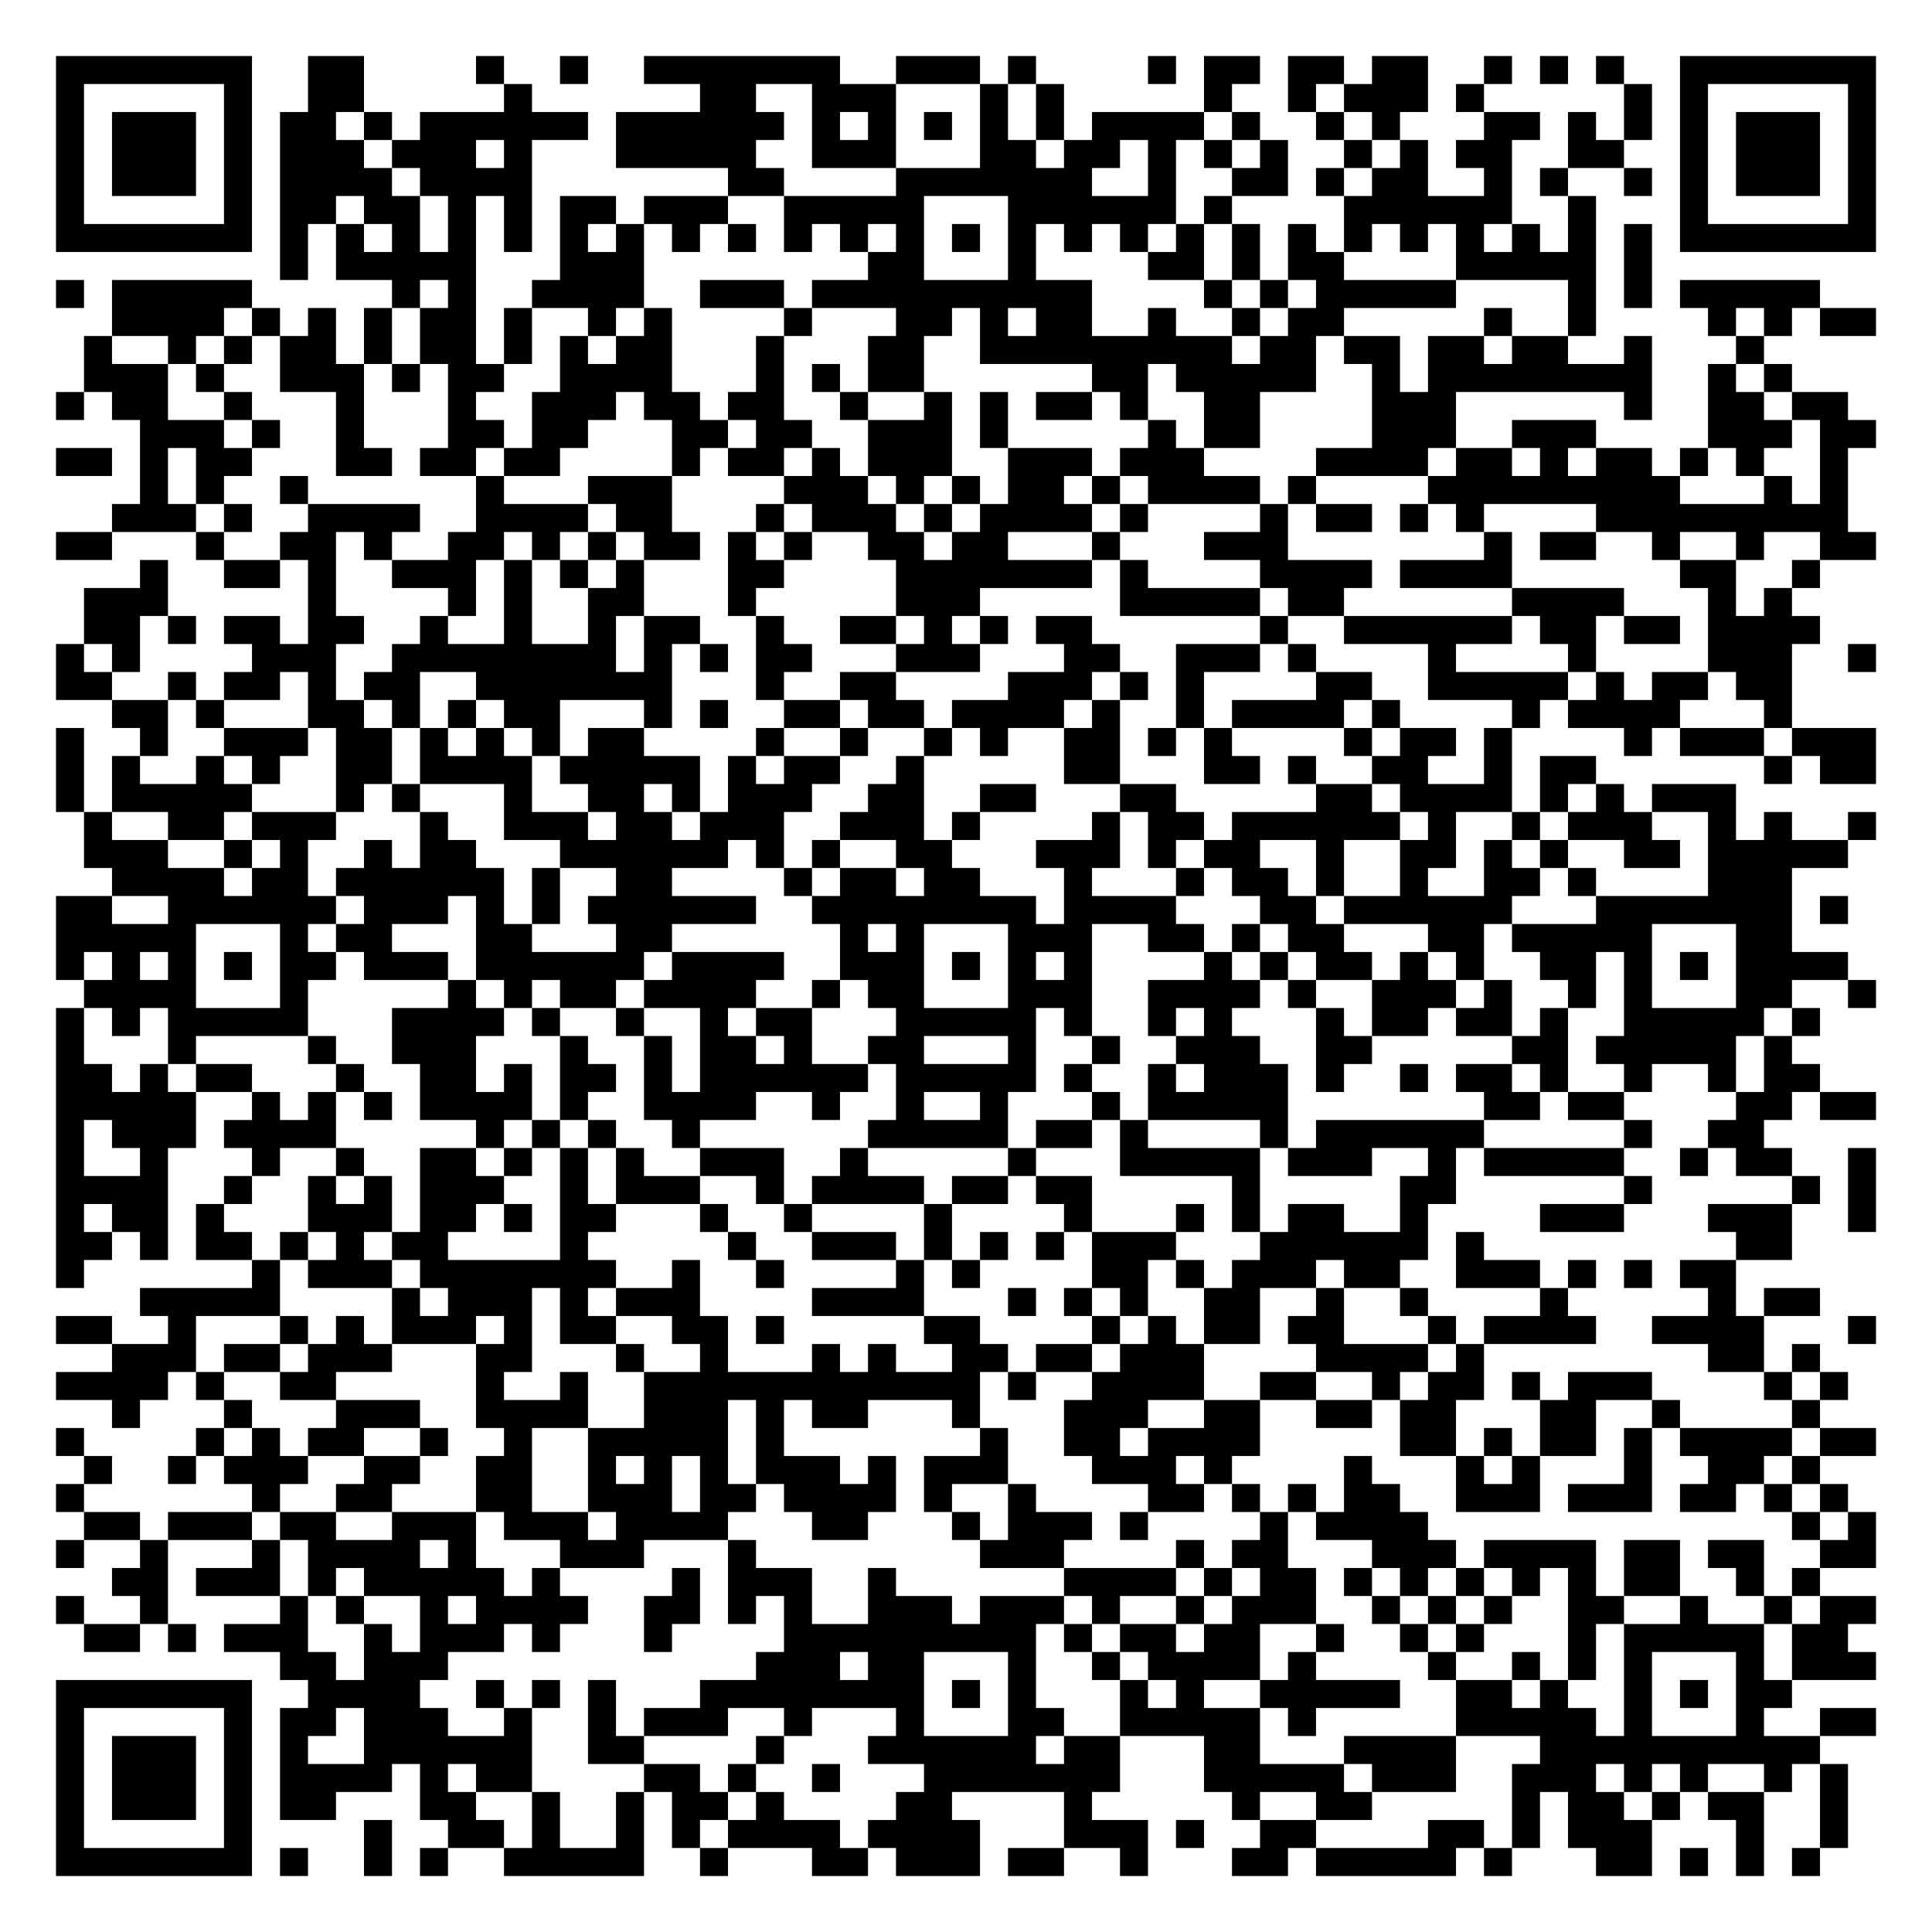
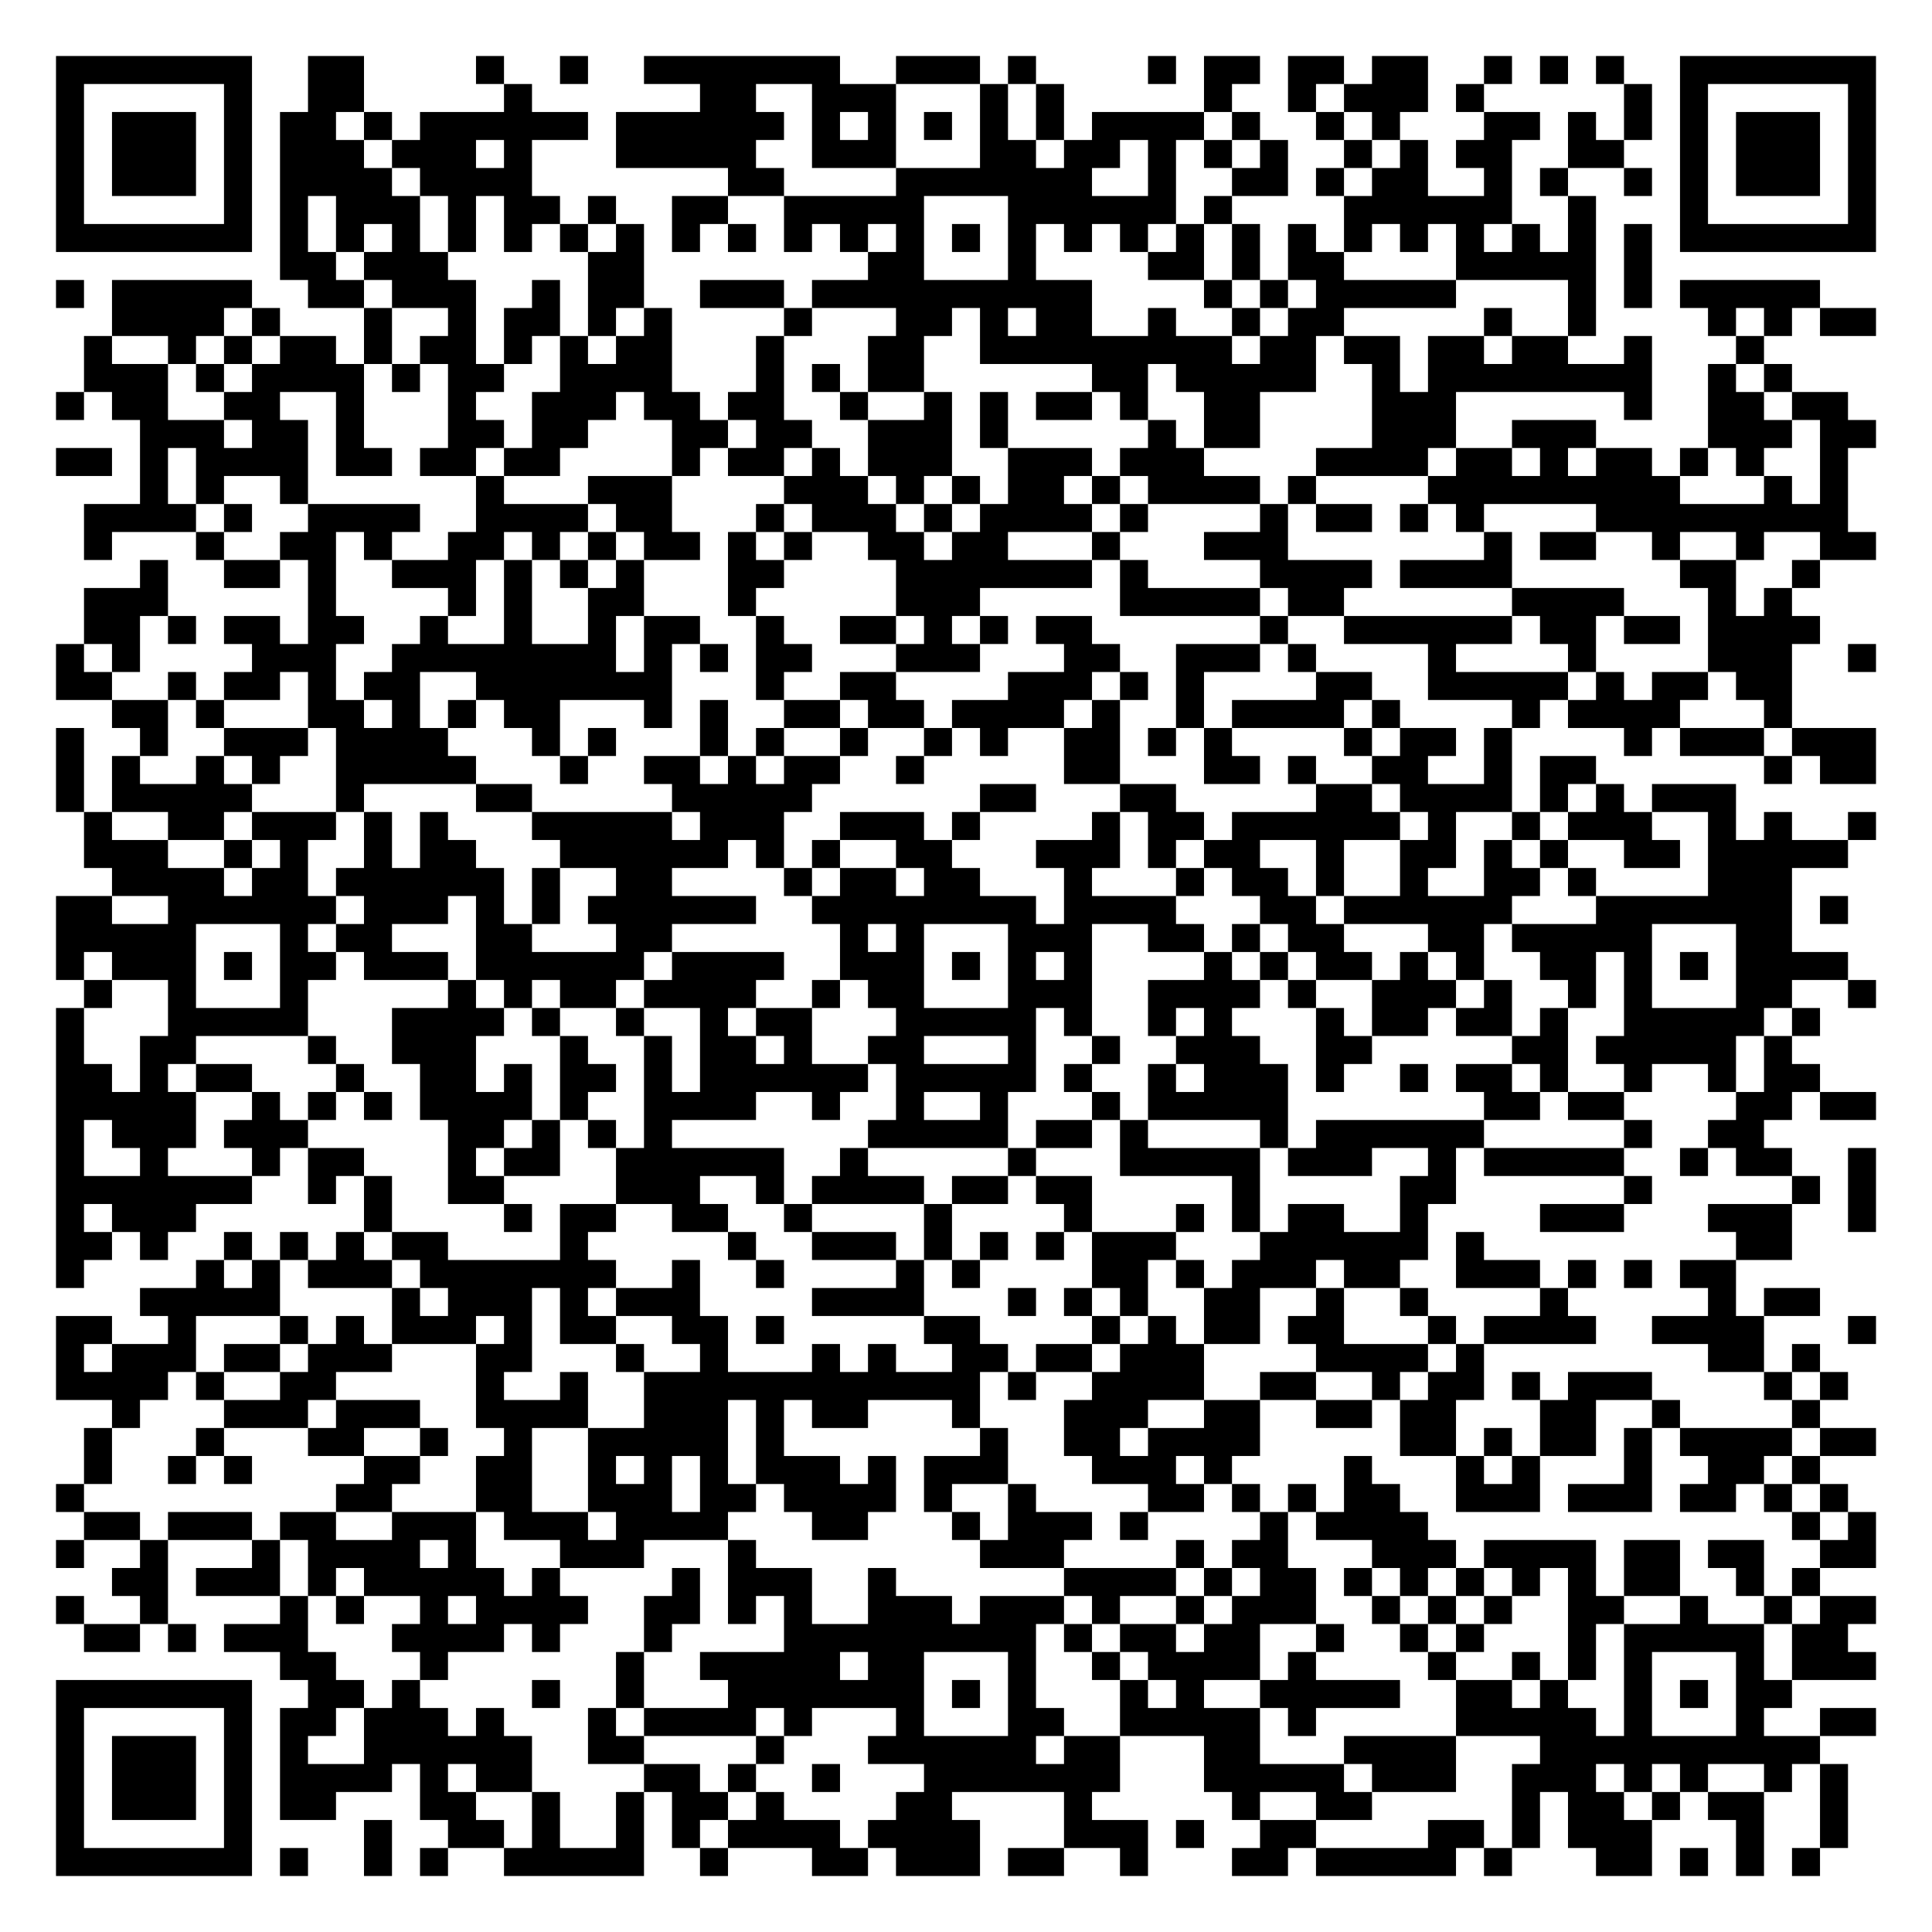
<svg xmlns="http://www.w3.org/2000/svg" width="276" height="276" class="segno">
  <g transform="scale(4)">
    <path fill="#fff" d="M0 0h69v69h-69z" />
-     <path class="qrline" stroke="#000" d="M2 2.5h7m2 0h2m4 0h1m2 0h1m2 0h7m2 0h3m1 0h1m4 0h1m1 0h2m1 0h2m1 0h2m2 0h1m1 0h1m1 0h1m2 0h7m-65 1h1m5 0h1m2 0h2m5 0h1m6 0h2m2 0h3m3 0h1m1 0h1m5 0h1m2 0h1m1 0h3m1 0h1m5 0h1m1 0h1m5 0h1m-65 1h1m1 0h3m1 0h1m1 0h2m1 0h1m1 0h6m1 0h6m1 0h1m1 0h1m1 0h1m1 0h1m1 0h1m1 0h4m1 0h1m2 0h1m1 0h1m3 0h2m1 0h1m1 0h1m1 0h1m1 0h3m1 0h1m-65 1h1m1 0h3m1 0h1m1 0h3m1 0h3m1 0h1m3 0h5m2 0h3m3 0h2m1 0h2m1 0h1m1 0h1m1 0h1m2 0h1m1 0h1m1 0h2m2 0h2m2 0h1m1 0h3m1 0h1m-65 1h1m1 0h3m1 0h1m1 0h4m1 0h4m7 0h2m4 0h7m2 0h1m2 0h2m1 0h1m1 0h2m2 0h1m1 0h1m2 0h1m1 0h1m1 0h3m1 0h1m-65 1h1m5 0h1m1 0h2m1 0h2m1 0h1m1 0h1m1 0h2m1 0h3m2 0h5m3 0h6m1 0h1m4 0h6m2 0h1m3 0h1m5 0h1m-65 1h7m1 0h1m1 0h1m1 0h1m1 0h1m1 0h1m1 0h1m1 0h1m1 0h1m1 0h1m1 0h1m1 0h1m1 0h1m1 0h1m1 0h1m1 0h1m1 0h1m1 0h1m1 0h1m1 0h1m1 0h1m1 0h1m1 0h1m1 0h1m1 0h1m1 0h1m1 0h7m-57 1h1m1 0h5m3 0h3m8 0h2m3 0h1m4 0h2m1 0h1m1 0h2m4 0h5m1 0h1m-57 1h1m1 0h5m5 0h1m1 0h1m2 0h4m2 0h3m1 0h10m4 0h1m1 0h1m1 0h5m4 0h1m1 0h1m1 0h5m-61 1h4m1 0h1m1 0h1m1 0h1m1 0h2m1 0h1m2 0h1m1 0h1m4 0h1m3 0h2m1 0h1m1 0h2m2 0h1m2 0h1m1 0h2m5 0h1m2 0h1m4 0h1m1 0h1m1 0h2m-64 1h1m2 0h1m1 0h1m1 0h2m1 0h1m1 0h2m1 0h1m1 0h1m1 0h2m3 0h1m3 0h2m2 0h9m1 0h2m1 0h2m1 0h2m1 0h2m2 0h1m3 0h1m-60 1h3m1 0h1m2 0h3m1 0h1m1 0h2m2 0h4m3 0h1m1 0h1m1 0h2m6 0h2m1 0h5m2 0h1m1 0h8m2 0h1m1 0h1m-62 1h1m1 0h2m2 0h1m3 0h1m3 0h1m2 0h3m1 0h2m1 0h2m2 0h1m2 0h1m1 0h1m1 0h2m1 0h1m2 0h2m4 0h3m6 0h1m2 0h2m1 0h2m-61 1h3m1 0h1m2 0h1m3 0h2m1 0h2m3 0h2m1 0h2m2 0h3m1 0h1m5 0h1m1 0h2m4 0h3m2 0h3m4 0h3m1 0h2m-65 1h2m1 0h1m1 0h2m3 0h2m1 0h2m1 0h2m4 0h1m1 0h2m1 0h1m1 0h3m2 0h3m1 0h3m4 0h4m1 0h2m1 0h1m1 0h2m1 0h1m1 0h1m2 0h1m-61 1h1m1 0h1m2 0h1m6 0h1m3 0h3m4 0h3m1 0h1m1 0h1m1 0h2m1 0h1m1 0h4m1 0h1m4 0h9m3 0h1m1 0h1m-62 1h3m1 0h1m2 0h4m2 0h4m1 0h2m3 0h1m1 0h3m1 0h1m1 0h4m1 0h1m4 0h1m1 0h2m1 0h1m1 0h1m4 0h9m-64 1h2m3 0h1m2 0h2m1 0h1m2 0h2m1 0h1m1 0h1m1 0h2m1 0h1m1 0h1m2 0h2m1 0h2m3 0h1m3 0h3m7 0h1m1 0h2m2 0h1m2 0h1m2 0h2m-62 1h1m2 0h2m1 0h1m2 0h3m1 0h1m1 0h1m1 0h1m3 0h2m4 0h7m1 0h1m4 0h4m1 0h4m6 0h2m2 0h1m-62 1h3m5 0h1m4 0h1m1 0h1m2 0h2m3 0h1m5 0h3m5 0h5m1 0h2m6 0h4m3 0h1m1 0h1m-61 1h2m1 0h1m1 0h2m1 0h2m2 0h1m2 0h1m2 0h1m1 0h2m2 0h1m2 0h2m1 0h1m1 0h1m1 0h2m6 0h1m2 0h6m1 0h2m1 0h2m1 0h4m-63 1h1m1 0h1m4 0h3m2 0h8m1 0h1m1 0h1m1 0h2m3 0h3m3 0h2m2 0h3m1 0h1m4 0h1m4 0h1m4 0h3m2 0h1m-65 1h2m2 0h1m1 0h2m1 0h1m1 0h2m2 0h7m3 0h1m2 0h2m4 0h3m1 0h1m1 0h1m4 0h2m2 0h5m1 0h1m1 0h2m1 0h2m-60 1h2m1 0h1m3 0h2m1 0h1m1 0h1m1 0h2m3 0h1m1 0h1m2 0h2m1 0h2m1 0h4m1 0h1m2 0h1m1 0h4m1 0h1m4 0h1m1 0h4m3 0h1m-62 1h1m2 0h1m2 0h3m1 0h2m1 0h1m1 0h1m1 0h1m1 0h2m4 0h1m2 0h1m2 0h1m1 0h1m2 0h2m1 0h1m1 0h1m4 0h1m1 0h2m1 0h1m4 0h1m1 0h3m1 0h3m-65 1h1m1 0h1m2 0h1m1 0h1m2 0h2m1 0h4m1 0h5m1 0h1m1 0h2m2 0h1m5 0h2m3 0h2m1 0h1m2 0h2m2 0h1m1 0h2m6 0h1m1 0h2m-65 1h1m1 0h5m3 0h1m1 0h1m3 0h1m2 0h2m1 0h1m1 0h3m2 0h2m2 0h2m3 0h2m5 0h2m1 0h4m1 0h1m1 0h1m1 0h3m-59 1h1m2 0h2m1 0h3m3 0h1m2 0h3m1 0h2m1 0h3m2 0h3m1 0h1m4 0h1m1 0h2m1 0h6m1 0h1m2 0h1m1 0h3m2 0h1m1 0h1m2 0h1m-64 1h3m2 0h1m1 0h1m2 0h1m1 0h2m3 0h6m1 0h1m1 0h1m2 0h2m3 0h3m1 0h1m1 0h2m2 0h1m2 0h2m1 0h1m1 0h1m2 0h2m1 0h5m-62 1h4m1 0h2m1 0h6m1 0h1m2 0h2m4 0h1m1 0h2m1 0h2m3 0h1m3 0h1m1 0h2m1 0h1m2 0h1m2 0h2m1 0h1m4 0h3m-62 1h2m2 0h6m1 0h3m1 0h1m1 0h1m1 0h6m2 0h8m1 0h4m3 0h2m1 0h6m3 0h7m1 0h1m-64 1h5m3 0h1m1 0h2m3 0h2m3 0h2m6 0h1m1 0h1m3 0h3m2 0h2m1 0h1m1 0h2m3 0h2m1 0h5m3 0h2m-62 1h1m1 0h1m1 0h1m1 0h1m1 0h2m1 0h3m1 0h6m1 0h4m2 0h3m1 0h1m1 0h1m1 0h1m4 0h1m1 0h1m1 0h2m1 0h1m1 0h1m2 0h2m1 0h1m1 0h1m1 0h4m-63 1h4m3 0h1m5 0h1m1 0h1m1 0h2m1 0h4m2 0h1m1 0h2m3 0h3m2 0h4m1 0h1m2 0h3m1 0h1m2 0h1m1 0h1m3 0h2m2 0h1m-65 1h1m1 0h1m1 0h5m3 0h4m1 0h1m2 0h1m2 0h1m1 0h2m3 0h5m1 0h1m2 0h1m1 0h1m3 0h1m1 0h2m1 0h2m1 0h1m2 0h5m1 0h1m-63 1h1m3 0h1m4 0h1m2 0h3m3 0h1m2 0h1m1 0h2m1 0h1m2 0h2m3 0h1m2 0h1m2 0h3m2 0h2m5 0h2m1 0h5m1 0h1m-62 1h2m1 0h1m1 0h2m3 0h1m2 0h2m1 0h1m1 0h2m1 0h1m1 0h6m1 0h5m1 0h1m2 0h1m1 0h3m1 0h1m2 0h1m1 0h2m1 0h1m2 0h1m2 0h1m1 0h2m-63 1h5m2 0h1m1 0h1m1 0h1m1 0h4m1 0h1m2 0h4m2 0h1m2 0h1m2 0h1m3 0h1m1 0h5m7 0h2m1 0h2m4 0h2m1 0h2m-65 1h1m1 0h3m1 0h4m5 0h1m1 0h1m1 0h1m2 0h1m6 0h5m1 0h2m1 0h1m4 0h1m1 0h6m5 0h1m2 0h2m-61 1h1m2 0h1m3 0h1m2 0h1m2 0h2m1 0h1m1 0h1m1 0h1m2 0h3m2 0h1m5 0h1m3 0h5m1 0h3m2 0h1m1 0h5m2 0h1m1 0h2m2 0h1m-65 1h4m2 0h1m2 0h1m1 0h1m1 0h3m2 0h1m1 0h3m2 0h1m1 0h4m1 0h2m1 0h2m5 0h1m5 0h2m6 0h1m5 0h1m1 0h1m-65 1h1m1 0h2m1 0h1m3 0h3m1 0h2m1 0h1m1 0h2m3 0h1m2 0h1m4 0h1m4 0h1m3 0h1m1 0h1m1 0h2m2 0h1m4 0h3m3 0h3m2 0h1m-65 1h2m1 0h1m1 0h2m1 0h1m1 0h1m1 0h2m4 0h1m5 0h1m2 0h3m1 0h1m1 0h1m1 0h1m1 0h3m3 0h6m1 0h1m9 0h2m-62 1h1m6 0h1m1 0h3m1 0h7m2 0h1m2 0h1m4 0h1m1 0h1m4 0h2m1 0h1m1 0h3m1 0h2m2 0h3m1 0h1m1 0h1m1 0h2m-57 1h5m4 0h1m1 0h3m1 0h1m1 0h3m4 0h4m3 0h1m1 0h1m1 0h1m2 0h2m2 0h1m2 0h1m4 0h1m5 0h1m1 0h2m-63 1h2m2 0h1m3 0h1m1 0h1m1 0h3m1 0h1m1 0h2m2 0h2m1 0h1m5 0h2m4 0h1m1 0h1m1 0h2m1 0h2m3 0h1m1 0h4m2 0h4m3 0h1m-63 1h3m1 0h2m1 0h3m3 0h2m3 0h1m2 0h1m3 0h1m1 0h1m2 0h2m1 0h2m1 0h3m4 0h4m1 0h1m8 0h2m1 0h1m-63 1h4m1 0h1m2 0h2m5 0h1m2 0h1m2 0h12m1 0h1m2 0h4m2 0h2m2 0h1m1 0h2m1 0h1m1 0h3m4 0h1m1 0h1m-62 1h1m3 0h1m3 0h3m2 0h4m2 0h3m1 0h1m1 0h2m3 0h1m3 0h3m2 0h2m2 0h2m1 0h2m3 0h2m2 0h1m4 0h1m-63 1h1m4 0h1m1 0h1m1 0h2m2 0h1m2 0h1m2 0h5m1 0h1m7 0h1m2 0h2m1 0h4m5 0h2m1 0h1m1 0h2m1 0h1m1 0h4m1 0h2m-64 1h1m2 0h1m1 0h3m2 0h2m2 0h2m2 0h1m1 0h1m1 0h1m1 0h3m1 0h1m1 0h3m3 0h3m1 0h1m4 0h1m3 0h1m1 0h1m3 0h1m2 0h2m1 0h1m-63 1h1m6 0h1m2 0h2m3 0h2m2 0h3m1 0h2m1 0h4m1 0h1m2 0h1m4 0h2m1 0h1m1 0h1m1 0h2m2 0h3m1 0h3m1 0h2m1 0h1m1 0h1m-63 1h2m1 0h3m1 0h2m2 0h3m1 0h3m1 0h4m3 0h2m3 0h1m1 0h3m1 0h1m4 0h1m1 0h4m13 0h1m1 0h1m-65 1h1m2 0h1m3 0h1m1 0h4m1 0h1m3 0h3m3 0h1m8 0h3m4 0h1m1 0h2m3 0h3m1 0h4m1 0h2m1 0h2m2 0h2m-63 1h2m1 0h3m1 0h1m1 0h5m1 0h1m4 0h1m1 0h3m2 0h1m6 0h4m1 0h1m1 0h2m1 0h1m1 0h1m1 0h1m1 0h1m1 0h1m1 0h2m2 0h1m1 0h1m-63 1h1m2 0h1m4 0h1m1 0h1m2 0h1m1 0h4m2 0h2m1 0h1m1 0h1m2 0h3m1 0h3m1 0h1m2 0h1m1 0h3m2 0h1m1 0h1m1 0h1m2 0h2m2 0h1m2 0h1m1 0h2m-64 1h2m1 0h1m1 0h3m2 0h1m1 0h3m1 0h1m3 0h1m4 0h9m1 0h1m1 0h2m1 0h2m2 0h1m2 0h1m1 0h1m3 0h1m1 0h5m1 0h2m-56 1h2m1 0h3m11 0h3m1 0h2m3 0h1m2 0h1m1 0h4m1 0h1m4 0h1m2 0h1m1 0h1m1 0h1m3 0h1m1 0h3m-65 1h7m2 0h4m2 0h1m1 0h1m1 0h1m3 0h8m1 0h1m1 0h1m3 0h1m1 0h1m2 0h5m2 0h2m1 0h1m2 0h1m1 0h1m1 0h2m-62 1h1m5 0h1m1 0h2m1 0h3m2 0h1m2 0h1m1 0h3m2 0h1m3 0h1m3 0h2m2 0h5m1 0h1m5 0h5m1 0h1m3 0h1m2 0h2m-65 1h1m1 0h3m1 0h1m1 0h1m2 0h6m2 0h2m4 0h1m3 0h6m1 0h2m3 0h2m3 0h4m3 0h10m-63 1h1m1 0h3m1 0h1m1 0h4m1 0h1m1 0h2m4 0h2m1 0h1m2 0h1m3 0h7m3 0h5m1 0h3m2 0h3m1 0h1m1 0h1m2 0h1m1 0h1m-64 1h1m1 0h3m1 0h1m1 0h2m3 0h2m2 0h1m2 0h1m1 0h2m1 0h1m4 0h2m4 0h1m5 0h1m2 0h2m5 0h1m1 0h2m1 0h1m1 0h2m2 0h1m-64 1h1m5 0h1m4 0h1m2 0h2m1 0h1m2 0h1m1 0h1m1 0h4m1 0h4m3 0h3m1 0h1m2 0h2m4 0h2m1 0h1m1 0h3m3 0h1m2 0h1m-64 1h7m1 0h1m2 0h1m1 0h1m2 0h5m2 0h1m3 0h2m1 0h3m1 0h2m2 0h1m3 0h2m1 0h5m1 0h1m3 0h2m1 0h1m1 0h1m1 0h1" />
+     <path class="qrline" stroke="#000" d="M2 2.5h7m2 0h2m4 0h1m2 0h1m2 0h7m2 0h3m1 0h1m4 0h1m1 0h2m1 0h2m1 0h2m2 0h1m1 0h1m1 0h1m2 0h7m-65 1h1m5 0h1m2 0h2m5 0h1m6 0h2m2 0h3m3 0h1m1 0h1m5 0h1m2 0h1m1 0h3m1 0h1m5 0h1m1 0h1m5 0h1m-65 1h1m1 0h3m1 0h1m1 0h2m1 0h1m1 0h6m1 0h6m1 0h1m1 0h1m1 0h1m1 0h1m1 0h1m1 0h4m1 0h1m2 0h1m1 0h1m3 0h2m1 0h1m1 0h1m1 0h1m1 0h3m1 0h1m-65 1h1m1 0h3m1 0h1m1 0h3m1 0h3m1 0h1m3 0h5m2 0h3m3 0h2m1 0h2m1 0h1m1 0h1m1 0h1m2 0h1m1 0h1m1 0h2m2 0h2m2 0h1m1 0h3m1 0h1m-65 1h1m1 0h3m1 0h1m1 0h4m1 0h4m7 0h2m4 0h7m2 0h1m2 0h2m1 0h1m1 0h2m2 0h1m1 0h1m2 0h1m1 0h1m1 0h3m1 0h1m-65 1h1m5 0h1m1 0h1m1 0h3m1 0h1m1 0h2m1 0h1m2 0h2m2 0h5m3 0h6m1 0h1m4 0h6m2 0h1m3 0h1m5 0h1m-65 1h7m1 0h1m1 0h1m1 0h1m1 0h1m1 0h1m1 0h1m1 0h1m1 0h1m1 0h1m1 0h1m1 0h1m1 0h1m1 0h1m1 0h1m1 0h1m1 0h1m1 0h1m1 0h1m1 0h1m1 0h1m1 0h1m1 0h1m1 0h1m1 0h1m1 0h1m1 0h7m-57 1h2m1 0h3m5 0h2m8 0h2m3 0h1m4 0h2m1 0h1m1 0h2m4 0h5m1 0h1m-57 1h1m1 0h5m2 0h2m1 0h3m2 0h1m1 0h2m2 0h3m1 0h10m4 0h1m1 0h1m1 0h5m4 0h1m1 0h1m1 0h5m-61 1h4m1 0h1m3 0h1m2 0h1m1 0h2m1 0h1m1 0h1m4 0h1m3 0h2m1 0h1m1 0h2m2 0h1m2 0h1m1 0h2m5 0h1m2 0h1m4 0h1m1 0h1m1 0h2m-64 1h1m2 0h1m1 0h1m1 0h2m1 0h1m1 0h2m1 0h1m1 0h1m1 0h2m3 0h1m3 0h2m2 0h9m1 0h2m1 0h2m1 0h2m1 0h2m2 0h1m3 0h1m-60 1h3m1 0h1m1 0h4m1 0h1m1 0h2m2 0h4m3 0h1m1 0h1m1 0h2m6 0h2m1 0h5m2 0h1m1 0h8m2 0h1m1 0h1m-62 1h1m1 0h2m2 0h2m2 0h1m3 0h1m2 0h3m1 0h2m1 0h2m2 0h1m2 0h1m1 0h1m1 0h2m1 0h1m2 0h2m4 0h3m6 0h1m2 0h2m1 0h2m-61 1h3m1 0h2m1 0h1m3 0h2m1 0h2m3 0h2m1 0h2m2 0h3m1 0h1m5 0h1m1 0h2m4 0h3m2 0h3m4 0h3m1 0h2m-65 1h2m1 0h1m1 0h4m1 0h2m1 0h2m1 0h2m4 0h1m1 0h2m1 0h1m1 0h3m2 0h3m1 0h3m4 0h4m1 0h2m1 0h1m1 0h2m1 0h1m1 0h1m2 0h1m-61 1h1m1 0h1m2 0h1m6 0h1m3 0h3m4 0h3m1 0h1m1 0h1m1 0h2m1 0h1m1 0h4m1 0h1m4 0h9m3 0h1m1 0h1m-63 1h4m1 0h1m2 0h4m2 0h4m1 0h2m3 0h1m1 0h3m1 0h1m1 0h4m1 0h1m4 0h1m1 0h2m1 0h1m1 0h1m4 0h9m-63 1h1m3 0h1m2 0h2m1 0h1m2 0h2m1 0h1m1 0h1m1 0h2m1 0h1m1 0h1m2 0h2m1 0h2m3 0h1m3 0h3m7 0h1m1 0h2m2 0h1m2 0h1m2 0h2m-62 1h1m2 0h2m1 0h1m2 0h3m1 0h1m1 0h1m1 0h1m3 0h2m4 0h7m1 0h1m4 0h4m1 0h4m6 0h2m2 0h1m-62 1h3m5 0h1m4 0h1m1 0h1m2 0h2m3 0h1m5 0h3m5 0h5m1 0h2m6 0h4m3 0h1m1 0h1m-61 1h2m1 0h1m1 0h2m1 0h2m2 0h1m2 0h1m2 0h1m1 0h2m2 0h1m2 0h2m1 0h1m1 0h1m1 0h2m6 0h1m2 0h6m1 0h2m1 0h2m1 0h4m-63 1h1m1 0h1m4 0h3m2 0h8m1 0h1m1 0h1m1 0h2m3 0h3m3 0h2m2 0h3m1 0h1m4 0h1m4 0h1m4 0h3m2 0h1m-65 1h2m2 0h1m1 0h2m1 0h1m1 0h2m2 0h7m3 0h1m2 0h2m4 0h3m1 0h1m1 0h1m4 0h2m2 0h5m1 0h1m1 0h2m1 0h2m-60 1h2m1 0h1m3 0h2m1 0h1m1 0h1m1 0h2m3 0h1m1 0h1m2 0h2m1 0h2m1 0h4m1 0h1m2 0h1m1 0h4m1 0h1m4 0h1m1 0h4m3 0h1m-62 1h1m2 0h1m2 0h3m1 0h4m3 0h1m1 0h1m3 0h1m1 0h1m2 0h1m2 0h1m1 0h1m2 0h2m1 0h1m1 0h1m4 0h1m1 0h2m1 0h1m4 0h1m1 0h3m1 0h3m-65 1h1m1 0h1m2 0h1m1 0h1m2 0h5m3 0h1m2 0h2m1 0h1m1 0h2m2 0h1m5 0h2m3 0h2m1 0h1m2 0h2m2 0h1m1 0h2m6 0h1m1 0h2m-65 1h1m1 0h5m3 0h1m4 0h2m5 0h5m6 0h2m3 0h2m5 0h2m1 0h4m1 0h1m1 0h1m1 0h3m-59 1h1m2 0h2m1 0h3m1 0h1m1 0h1m3 0h5m1 0h3m2 0h3m1 0h1m4 0h1m1 0h2m1 0h6m1 0h1m2 0h1m1 0h3m2 0h1m1 0h1m2 0h1m-64 1h3m2 0h1m1 0h1m2 0h1m1 0h2m3 0h6m1 0h1m1 0h1m2 0h2m3 0h3m1 0h1m1 0h2m2 0h1m2 0h2m1 0h1m1 0h1m2 0h2m1 0h5m-62 1h4m1 0h2m1 0h6m1 0h1m2 0h2m4 0h1m1 0h2m1 0h2m3 0h1m3 0h1m1 0h2m1 0h1m2 0h1m2 0h2m1 0h1m4 0h3m-62 1h2m2 0h6m1 0h3m1 0h1m1 0h1m1 0h6m2 0h8m1 0h4m3 0h2m1 0h6m3 0h7m1 0h1m-64 1h5m3 0h1m1 0h2m3 0h2m3 0h2m6 0h1m1 0h1m3 0h3m2 0h2m1 0h1m1 0h2m3 0h2m1 0h5m3 0h2m-62 1h1m1 0h3m1 0h1m1 0h2m1 0h3m1 0h6m1 0h4m2 0h3m1 0h1m1 0h1m1 0h1m4 0h1m1 0h1m1 0h2m1 0h1m1 0h1m2 0h2m1 0h1m1 0h1m1 0h4m-63 1h1m2 0h1m3 0h1m5 0h1m1 0h1m1 0h2m1 0h4m2 0h1m1 0h2m3 0h3m2 0h4m1 0h1m2 0h3m1 0h1m2 0h1m1 0h1m3 0h2m2 0h1m-65 1h1m3 0h5m3 0h4m1 0h1m2 0h1m2 0h1m1 0h2m3 0h5m1 0h1m2 0h1m1 0h1m3 0h1m1 0h2m1 0h2m1 0h1m2 0h5m1 0h1m-63 1h1m2 0h2m4 0h1m2 0h3m3 0h1m2 0h1m1 0h2m1 0h1m2 0h2m3 0h1m2 0h1m2 0h3m2 0h2m5 0h2m1 0h5m1 0h1m-62 1h2m1 0h1m1 0h2m3 0h1m2 0h2m1 0h1m1 0h2m1 0h1m1 0h6m1 0h5m1 0h1m2 0h1m1 0h3m1 0h1m2 0h1m1 0h2m1 0h1m2 0h1m2 0h1m1 0h2m-63 1h5m2 0h1m1 0h1m1 0h1m1 0h4m1 0h1m2 0h4m2 0h1m2 0h1m2 0h1m3 0h1m1 0h5m7 0h2m1 0h2m4 0h2m1 0h2m-65 1h1m1 0h3m1 0h3m5 0h2m1 0h1m1 0h1m1 0h1m7 0h5m1 0h2m1 0h1m4 0h1m1 0h6m5 0h1m2 0h2m-61 1h1m2 0h1m3 0h1m1 0h2m3 0h1m1 0h2m2 0h6m2 0h1m5 0h1m3 0h5m1 0h3m2 0h1m1 0h5m2 0h1m1 0h2m2 0h1m-65 1h7m2 0h1m1 0h1m2 0h2m4 0h3m2 0h1m1 0h4m1 0h2m1 0h2m5 0h1m5 0h2m6 0h1m5 0h1m1 0h1m-65 1h1m1 0h3m6 0h1m4 0h1m1 0h2m2 0h2m2 0h1m4 0h1m4 0h1m3 0h1m1 0h1m1 0h2m2 0h1m4 0h3m3 0h3m2 0h1m-65 1h2m1 0h1m2 0h1m1 0h1m1 0h1m1 0h2m4 0h1m5 0h1m2 0h3m1 0h1m1 0h1m1 0h1m1 0h3m3 0h6m1 0h1m9 0h2m-62 1h1m4 0h1m1 0h1m1 0h3m1 0h7m2 0h1m2 0h1m4 0h1m1 0h1m4 0h2m1 0h1m1 0h3m1 0h2m2 0h3m1 0h1m1 0h1m1 0h2m-57 1h5m4 0h1m1 0h3m1 0h1m1 0h3m4 0h4m3 0h1m1 0h1m1 0h1m2 0h2m2 0h1m2 0h1m4 0h1m5 0h1m1 0h2m-63 1h2m2 0h1m3 0h1m1 0h1m1 0h3m1 0h1m1 0h2m2 0h2m1 0h1m5 0h2m4 0h1m1 0h1m1 0h2m1 0h2m3 0h1m1 0h4m2 0h4m3 0h1m-65 1h1m1 0h3m1 0h2m1 0h3m3 0h2m3 0h1m2 0h1m3 0h1m1 0h1m2 0h2m1 0h2m1 0h3m4 0h4m1 0h1m8 0h2m1 0h1m-63 1h4m1 0h1m2 0h2m5 0h1m2 0h1m2 0h12m1 0h1m2 0h4m2 0h2m2 0h1m1 0h2m1 0h1m1 0h3m4 0h1m1 0h1m-62 1h1m3 0h3m1 0h3m2 0h4m2 0h3m1 0h1m1 0h2m3 0h1m3 0h3m2 0h2m2 0h2m1 0h2m3 0h2m2 0h1m4 0h1m-62 1h1m3 0h1m3 0h2m2 0h1m2 0h1m2 0h5m1 0h1m7 0h1m2 0h2m1 0h4m5 0h2m1 0h1m1 0h2m1 0h1m1 0h4m1 0h2m-64 1h1m2 0h1m1 0h1m4 0h2m2 0h2m2 0h1m1 0h1m1 0h1m1 0h3m1 0h1m1 0h3m3 0h3m1 0h1m4 0h1m3 0h1m1 0h1m3 0h1m2 0h2m1 0h1m-63 1h1m9 0h2m3 0h2m2 0h3m1 0h2m1 0h4m1 0h1m2 0h1m4 0h2m1 0h1m1 0h1m1 0h2m2 0h3m1 0h3m1 0h2m1 0h1m1 0h1m-63 1h2m1 0h3m1 0h2m2 0h3m1 0h3m1 0h4m3 0h2m3 0h1m1 0h3m1 0h1m4 0h1m1 0h4m13 0h1m1 0h1m-65 1h1m2 0h1m3 0h1m1 0h4m1 0h1m3 0h3m3 0h1m8 0h3m4 0h1m1 0h2m3 0h3m1 0h4m1 0h2m1 0h2m2 0h2m-63 1h2m1 0h3m1 0h1m1 0h5m1 0h1m4 0h1m1 0h3m2 0h1m6 0h4m1 0h1m1 0h2m1 0h1m1 0h1m1 0h1m1 0h1m1 0h1m1 0h2m2 0h1m1 0h1m-63 1h1m2 0h1m4 0h1m1 0h1m2 0h1m1 0h4m2 0h2m1 0h1m1 0h1m2 0h3m1 0h3m1 0h1m2 0h1m1 0h3m2 0h1m1 0h1m1 0h1m2 0h2m2 0h1m2 0h1m1 0h2m-64 1h2m1 0h1m1 0h3m3 0h4m1 0h1m3 0h1m4 0h9m1 0h1m1 0h2m1 0h2m2 0h1m2 0h1m1 0h1m3 0h1m1 0h5m1 0h2m-56 1h2m3 0h1m6 0h1m2 0h5m1 0h2m3 0h1m2 0h1m1 0h4m1 0h1m4 0h1m2 0h1m1 0h1m1 0h1m3 0h1m1 0h3m-65 1h7m2 0h2m1 0h1m4 0h1m2 0h1m3 0h7m1 0h1m1 0h1m3 0h1m1 0h1m2 0h5m2 0h2m1 0h1m2 0h1m1 0h1m1 0h2m-62 1h1m5 0h1m1 0h2m1 0h3m1 0h1m3 0h1m1 0h4m1 0h1m3 0h1m3 0h2m2 0h5m1 0h1m5 0h5m1 0h1m3 0h1m2 0h2m-65 1h1m1 0h3m1 0h1m1 0h1m2 0h6m2 0h2m4 0h1m3 0h6m1 0h2m3 0h2m3 0h4m3 0h10m-63 1h1m1 0h3m1 0h1m1 0h4m1 0h1m1 0h2m4 0h2m1 0h1m2 0h1m3 0h7m3 0h5m1 0h3m2 0h3m1 0h1m1 0h1m2 0h1m1 0h1m-64 1h1m1 0h3m1 0h1m1 0h2m3 0h2m2 0h1m2 0h1m1 0h2m1 0h1m4 0h2m4 0h1m5 0h1m2 0h2m5 0h1m1 0h2m1 0h1m1 0h2m2 0h1m-64 1h1m5 0h1m4 0h1m2 0h2m1 0h1m2 0h1m1 0h1m1 0h4m1 0h4m3 0h3m1 0h1m2 0h2m4 0h2m1 0h1m1 0h3m3 0h1m2 0h1m-64 1h7m1 0h1m2 0h1m1 0h1m2 0h5m2 0h1m3 0h2m1 0h3m1 0h2m2 0h1m3 0h2m1 0h5m1 0h1m3 0h2m1 0h1m1 0h1m1 0h1" />
  </g>
</svg>
